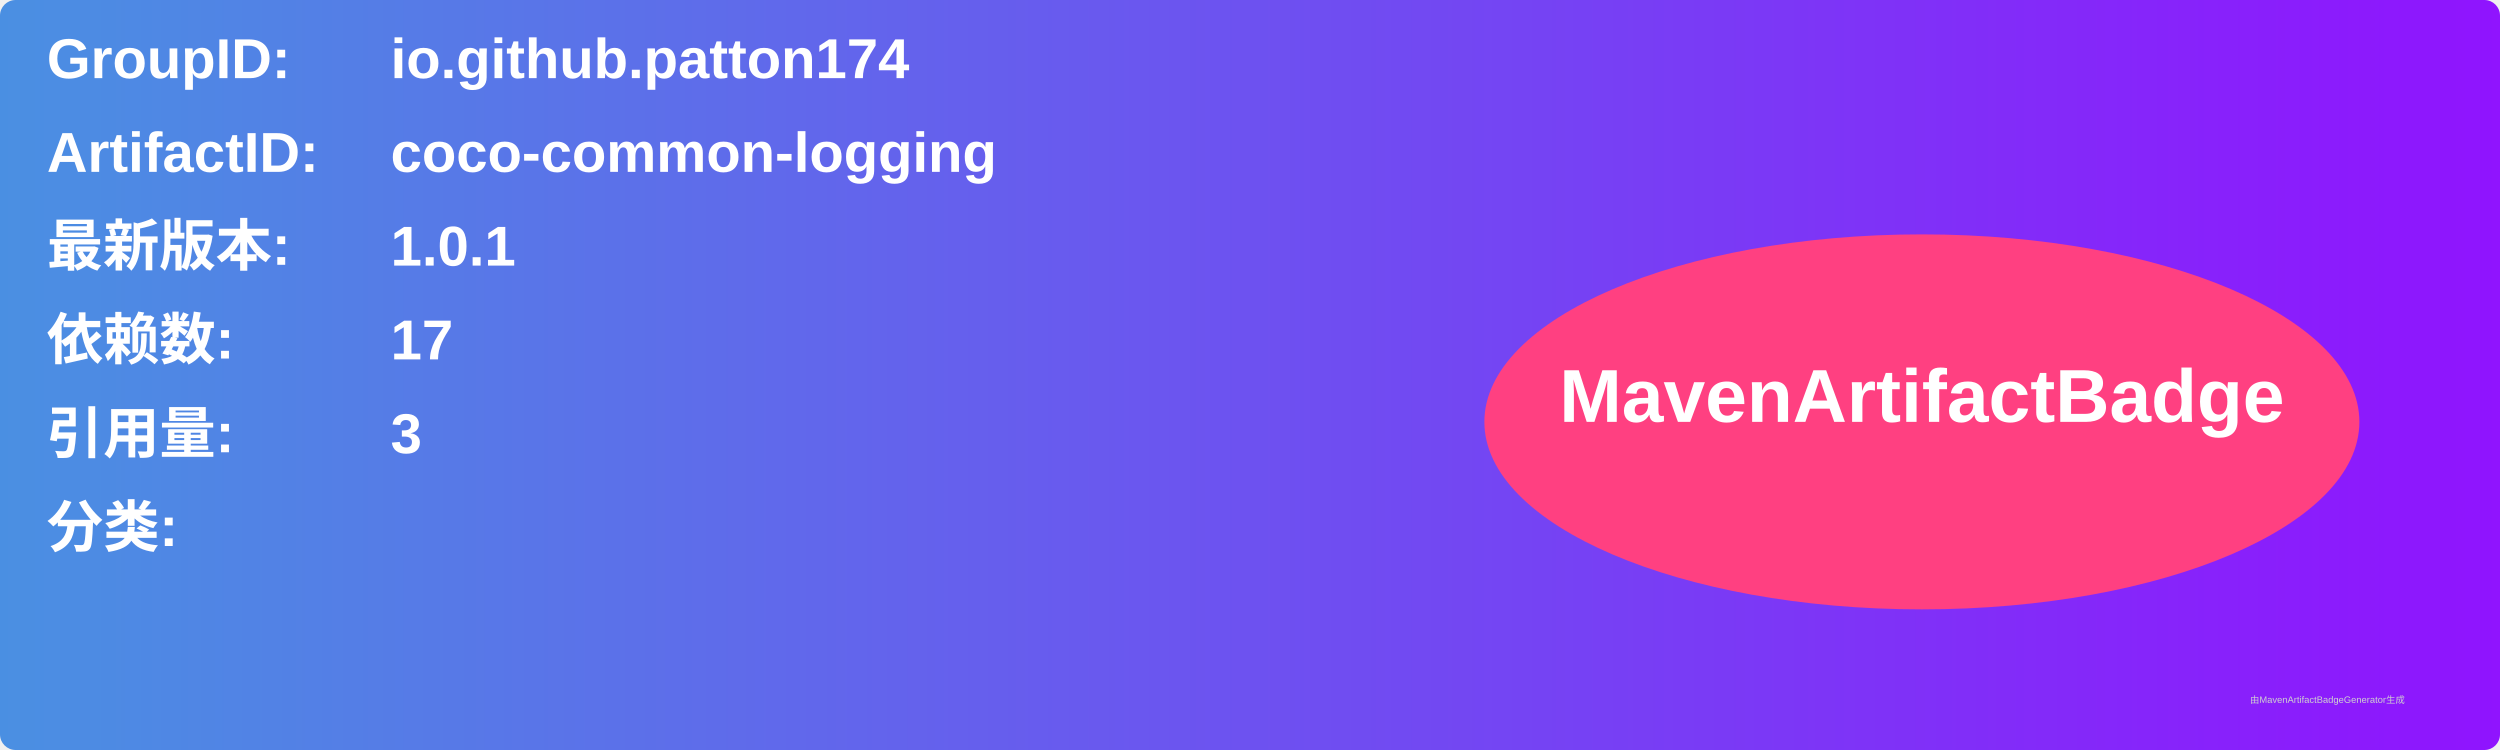
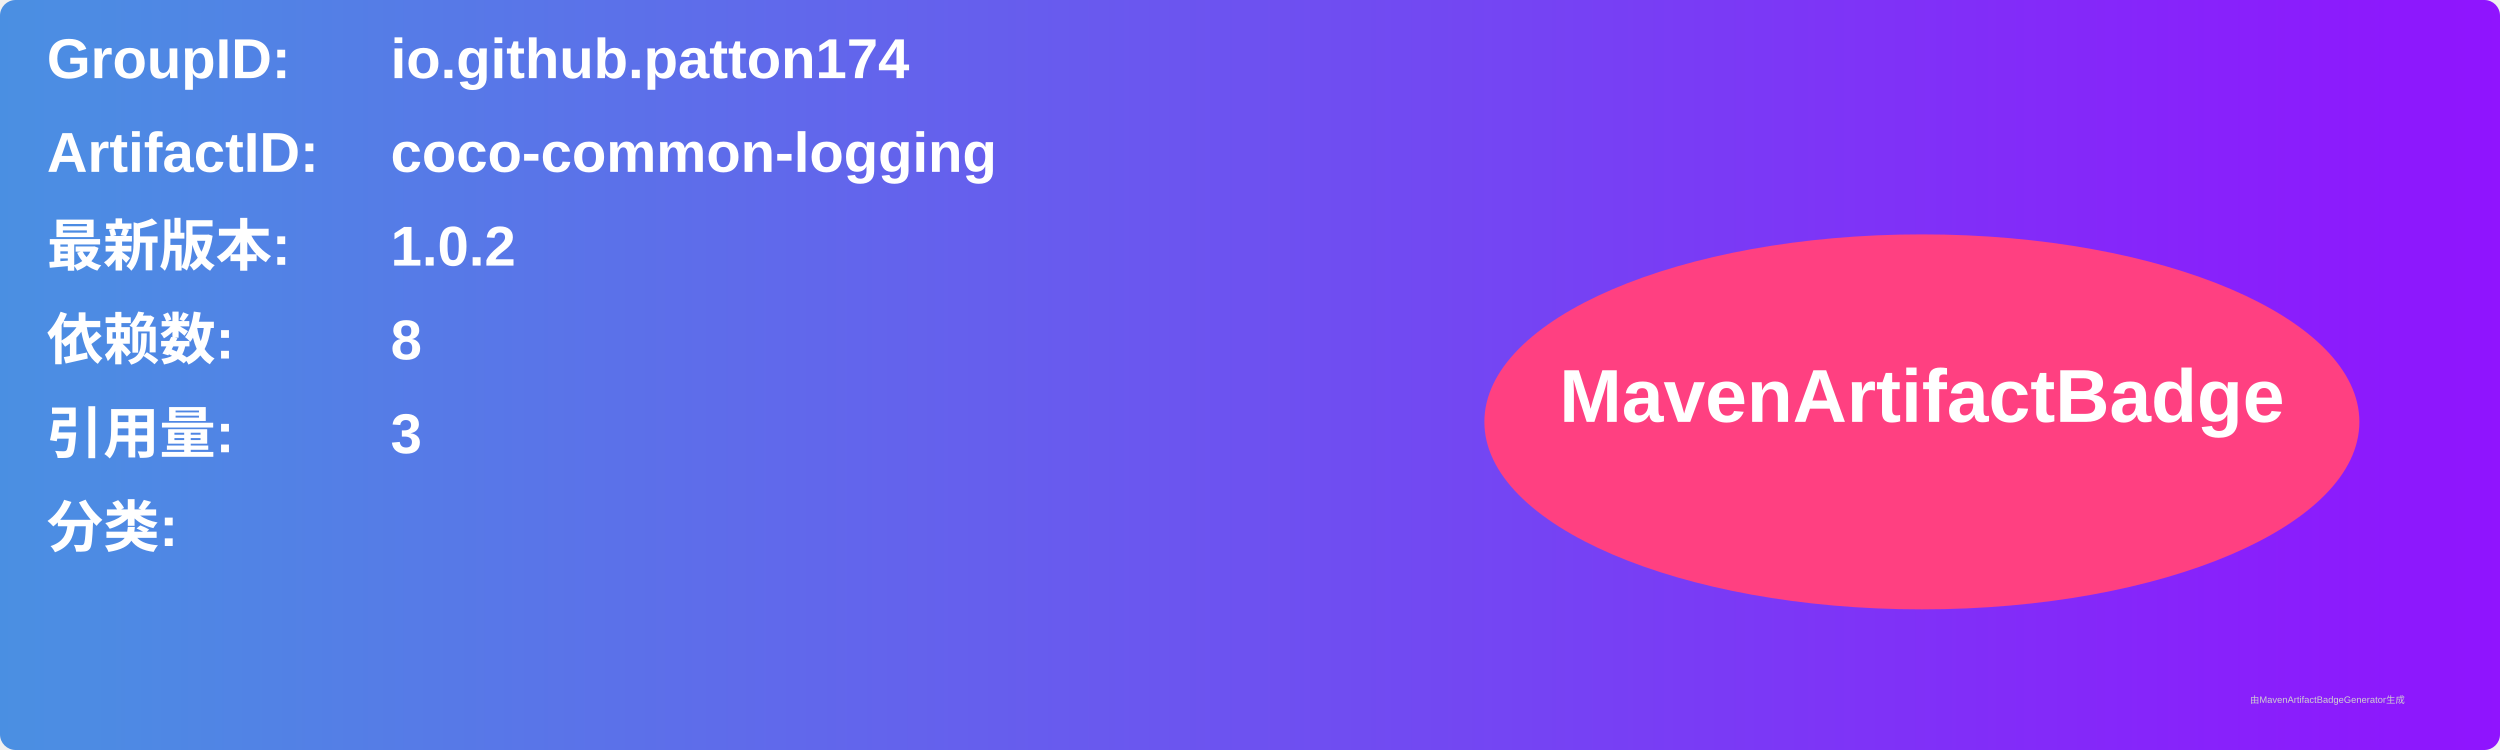
<svg xmlns="http://www.w3.org/2000/svg" width="800" height="240" viewBox="0 0 800 240">
  <linearGradient id="grad" x1="0%" y1="0%" x2="100%" y2="0%">
    <stop offset="0%" stop-color="#4a90e2" />
    <stop offset="100%" stop-color="#9013fe" />
  </linearGradient>
  <rect width="100%" height="100%" rx="5" ry="5" fill="url(#grad)" />
  <g transform="translate(15, 15)">
    <text x="0" y="10" font-family="Arial" font-size="18" fill="white" font-weight="bold" width="260">GroupID:</text>
    <text x="110" y="10" font-family="Arial" font-size="18" fill="white" font-weight="bold" width="460">io.github.patton174</text>
    <text x="0" y="40" font-family="Arial" font-size="18" fill="white" font-weight="bold" width="260">ArtifactID:</text>
    <text x="110" y="40" font-family="Arial" font-size="18" fill="white" font-weight="bold" width="460">coco-common-logging</text>
    <text x="0" y="70" font-family="Arial" font-size="18" fill="white" font-weight="bold">最新版本:</text>
    <text x="110" y="70" font-family="Arial" font-size="18" fill="white" font-weight="bold">
-       <tspan font-weight="bold">1.0.1</tspan>
+       <tspan font-weight="bold">1.0.2</tspan>
    </text>
    <text x="0" y="100" font-family="Arial" font-size="18" fill="white" font-weight="bold">依赖数: </text>
    <text x="110" y="100" font-family="Arial" font-size="18" fill="white">
-       <tspan font-weight="bold">17</tspan>
+       <tspan font-weight="bold">8</tspan>
    </text>
    <text x="0" y="130" font-family="Arial" font-size="18" fill="white" font-weight="bold">引用量: </text>
    <text x="110" y="130" font-family="Arial" font-size="18" fill="white">
      <tspan font-weight="bold">3</tspan>
    </text>
    <text x="0" y="160" font-family="Arial" font-size="18" fill="white" font-weight="bold">分类:</text>
    <text x="10" y="190" font-family="Arial" font-size="10" fill="white">
      <tspan font-weight="bold" />
    </text>
    <ellipse cx="600" cy="120" rx="140" ry="60" fill="#ff4081" />
    <text x="600" y="120" text-anchor="middle" font-family="Arial" font-size="24" fill="white" font-weight="bold">MavenArtifactBadge</text>
  </g>
  <text x="720" y="225" font-family="Arial" font-size="3" fill="#d0d0d0">由MavenArtifactBadgeGenerator生成</text>
</svg>
